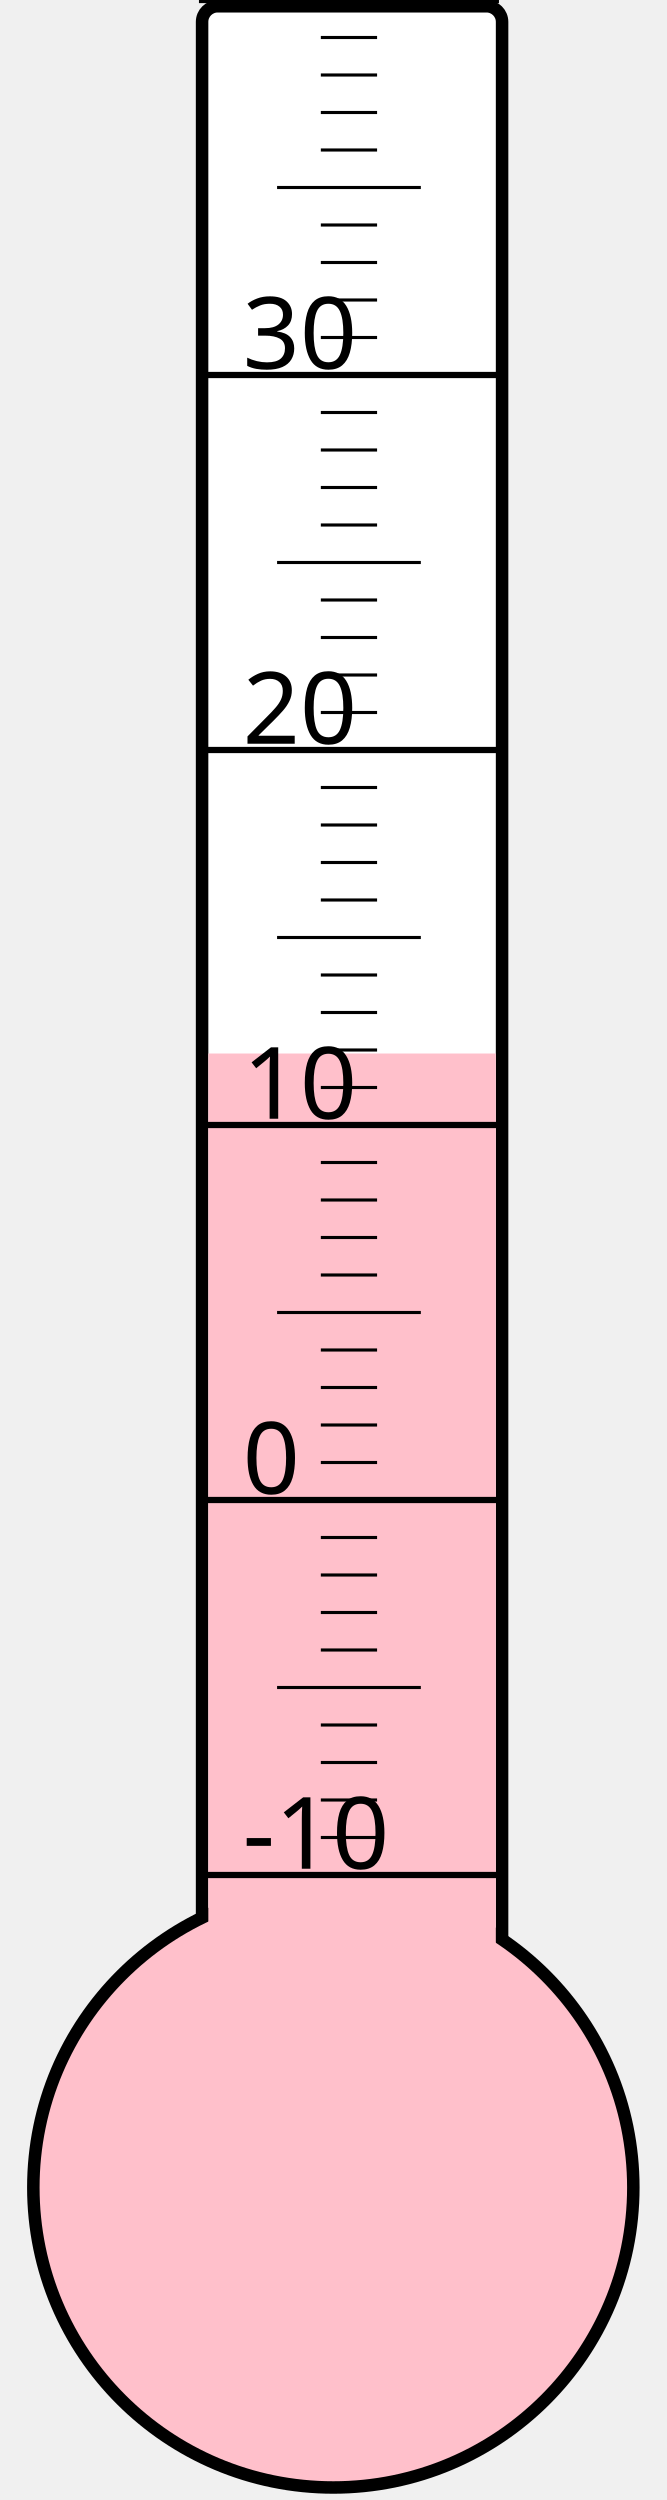
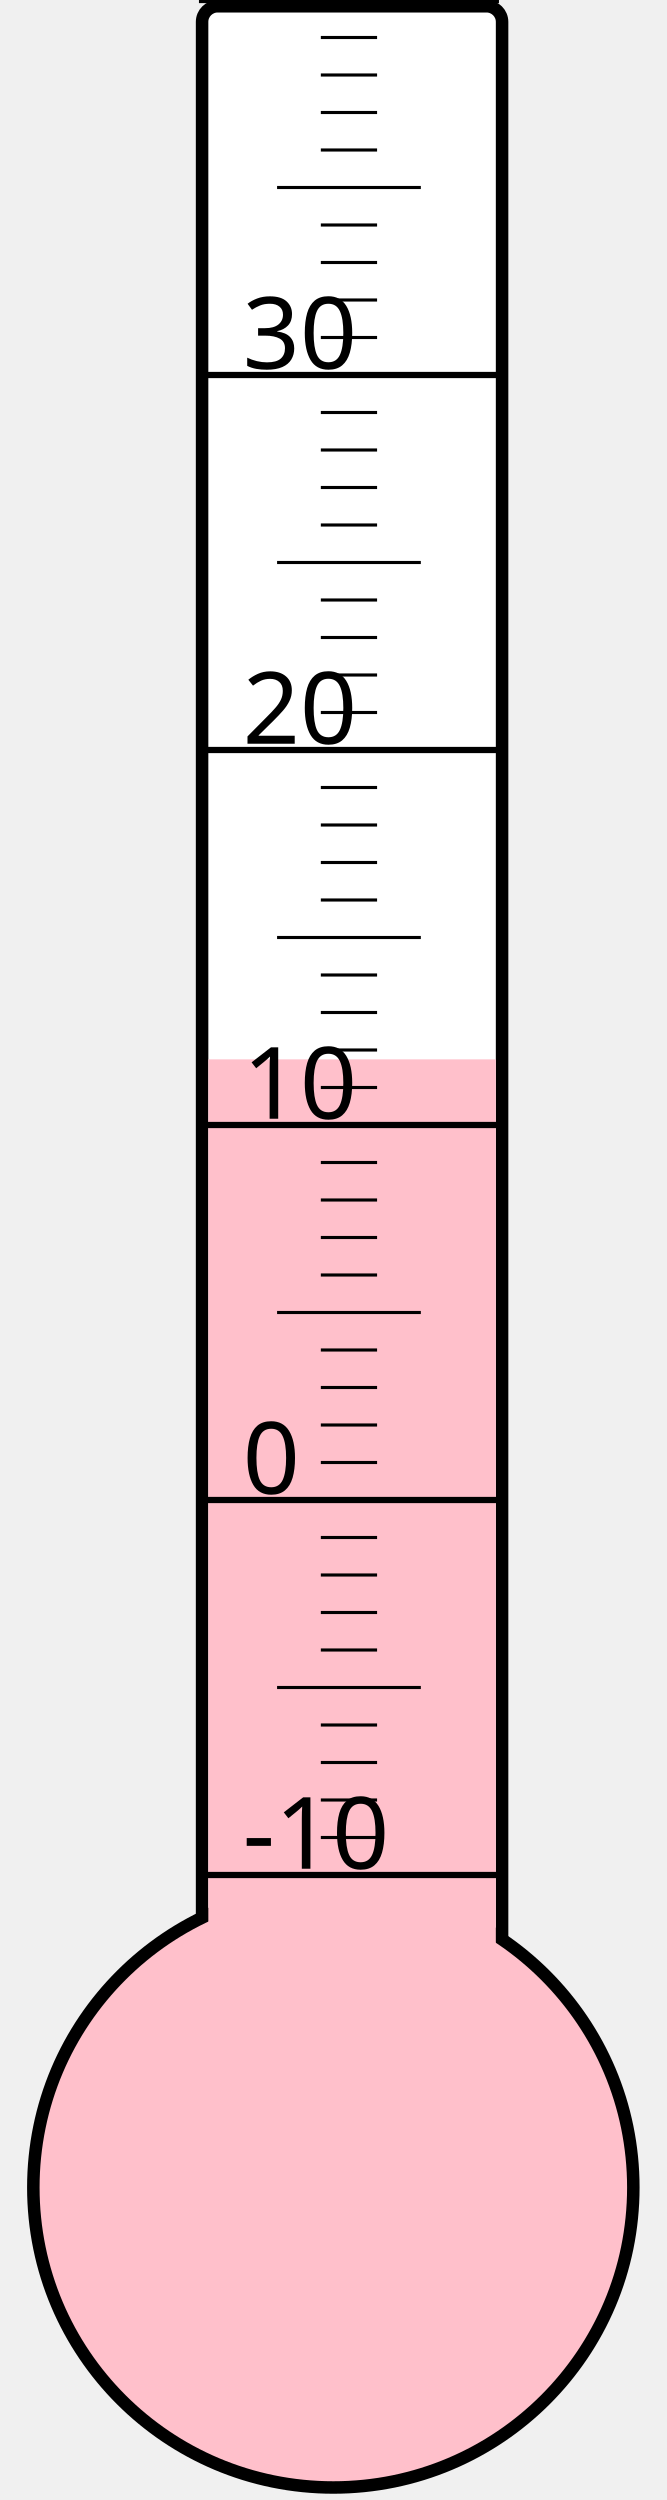
<svg xmlns="http://www.w3.org/2000/svg" width="40px" height="150px" viewBox="0 0 200 800">
  <rect width="200" height="800" x="0" y="0" style="fill: #ffffeb; fill-opacity: 0;" />
  <rect width="96" height="680" x="58" y="2" rx="5" ry="5" style="fill: white; fill-opacity: 1; stroke: black; stroke-width: 4;" />
  <circle cx="100" cy="700" r="96" style="fill: pink; stroke: black; stroke-width: 4;" />
-   <rect width="92" height="362.875" x="60" y="337.125" style="fill: pink; fill-opacity: 1; stroke-width: 0;" />
+   <rect width="92" height="361.0" x="60" y="339.0" style="fill: pink; fill-opacity: 1; stroke-width: 0;" />
  <text x="71" y="598" style="font-family: sans-serif; font-size: 24pt;">-10</text>
  <text x="71" y="478" style="font-family: sans-serif; font-size: 24pt;">0</text>
  <text x="71" y="358" style="font-family: sans-serif; font-size: 24pt;">10</text>
  <text x="71" y="238" style="font-family: sans-serif; font-size: 24pt;">20</text>
  <text x="71" y="118" style="font-family: sans-serif; font-size: 24pt;">30</text>
  <g style="stroke: black;">
    <line x1="57" y1="600" x2="153" y2="600" style="stroke-width: 2;" />
    <line x1="96" y1="588" x2="114" y2="588" style="stroke-width: 1;" />
    <line x1="96" y1="576" x2="114" y2="576" style="stroke-width: 1;" />
    <line x1="96" y1="564" x2="114" y2="564" style="stroke-width: 1;" />
    <line x1="96" y1="552" x2="114" y2="552" style="stroke-width: 1;" />
    <line x1="82" y1="540" x2="128" y2="540" style="stroke-width: 1;" />
    <line x1="96" y1="528" x2="114" y2="528" style="stroke-width: 1;" />
    <line x1="96" y1="516" x2="114" y2="516" style="stroke-width: 1;" />
    <line x1="96" y1="504" x2="114" y2="504" style="stroke-width: 1;" />
    <line x1="96" y1="492" x2="114" y2="492" style="stroke-width: 1;" />
    <line x1="57" y1="480" x2="153" y2="480" style="stroke-width: 2;" />
    <line x1="96" y1="468" x2="114" y2="468" style="stroke-width: 1;" />
    <line x1="96" y1="456" x2="114" y2="456" style="stroke-width: 1;" />
    <line x1="96" y1="444" x2="114" y2="444" style="stroke-width: 1;" />
    <line x1="96" y1="432" x2="114" y2="432" style="stroke-width: 1;" />
    <line x1="82" y1="420" x2="128" y2="420" style="stroke-width: 1;" />
    <line x1="96" y1="408" x2="114" y2="408" style="stroke-width: 1;" />
    <line x1="96" y1="396" x2="114" y2="396" style="stroke-width: 1;" />
    <line x1="96" y1="384" x2="114" y2="384" style="stroke-width: 1;" />
    <line x1="96" y1="372" x2="114" y2="372" style="stroke-width: 1;" />
    <line x1="57" y1="360" x2="153" y2="360" style="stroke-width: 2;" />
    <line x1="96" y1="348" x2="114" y2="348" style="stroke-width: 1;" />
    <line x1="96" y1="336" x2="114" y2="336" style="stroke-width: 1;" />
    <line x1="96" y1="324" x2="114" y2="324" style="stroke-width: 1;" />
    <line x1="96" y1="312" x2="114" y2="312" style="stroke-width: 1;" />
    <line x1="82" y1="300" x2="128" y2="300" style="stroke-width: 1;" />
    <line x1="96" y1="288" x2="114" y2="288" style="stroke-width: 1;" />
    <line x1="96" y1="276" x2="114" y2="276" style="stroke-width: 1;" />
    <line x1="96" y1="264" x2="114" y2="264" style="stroke-width: 1;" />
    <line x1="96" y1="252" x2="114" y2="252" style="stroke-width: 1;" />
    <line x1="57" y1="240" x2="153" y2="240" style="stroke-width: 2;" />
    <line x1="96" y1="228" x2="114" y2="228" style="stroke-width: 1;" />
    <line x1="96" y1="216" x2="114" y2="216" style="stroke-width: 1;" />
    <line x1="96" y1="204" x2="114" y2="204" style="stroke-width: 1;" />
    <line x1="96" y1="192" x2="114" y2="192" style="stroke-width: 1;" />
    <line x1="82" y1="180" x2="128" y2="180" style="stroke-width: 1;" />
    <line x1="96" y1="168" x2="114" y2="168" style="stroke-width: 1;" />
    <line x1="96" y1="156" x2="114" y2="156" style="stroke-width: 1;" />
    <line x1="96" y1="144" x2="114" y2="144" style="stroke-width: 1;" />
    <line x1="96" y1="132" x2="114" y2="132" style="stroke-width: 1;" />
    <line x1="57" y1="120" x2="153" y2="120" style="stroke-width: 2;" />
    <line x1="96" y1="108" x2="114" y2="108" style="stroke-width: 1;" />
    <line x1="96" y1="96" x2="114" y2="96" style="stroke-width: 1;" />
    <line x1="96" y1="84" x2="114" y2="84" style="stroke-width: 1;" />
    <line x1="96" y1="72" x2="114" y2="72" style="stroke-width: 1;" />
    <line x1="82" y1="60" x2="128" y2="60" style="stroke-width: 1;" />
    <line x1="96" y1="48" x2="114" y2="48" style="stroke-width: 1;" />
    <line x1="96" y1="36" x2="114" y2="36" style="stroke-width: 1;" />
    <line x1="96" y1="24" x2="114" y2="24" style="stroke-width: 1;" />
    <line x1="96" y1="12" x2="114" y2="12" style="stroke-width: 1;" />
    <line x1="57" y1="0" x2="153" y2="0" style="stroke-width: 2;" />
  </g>
</svg>
